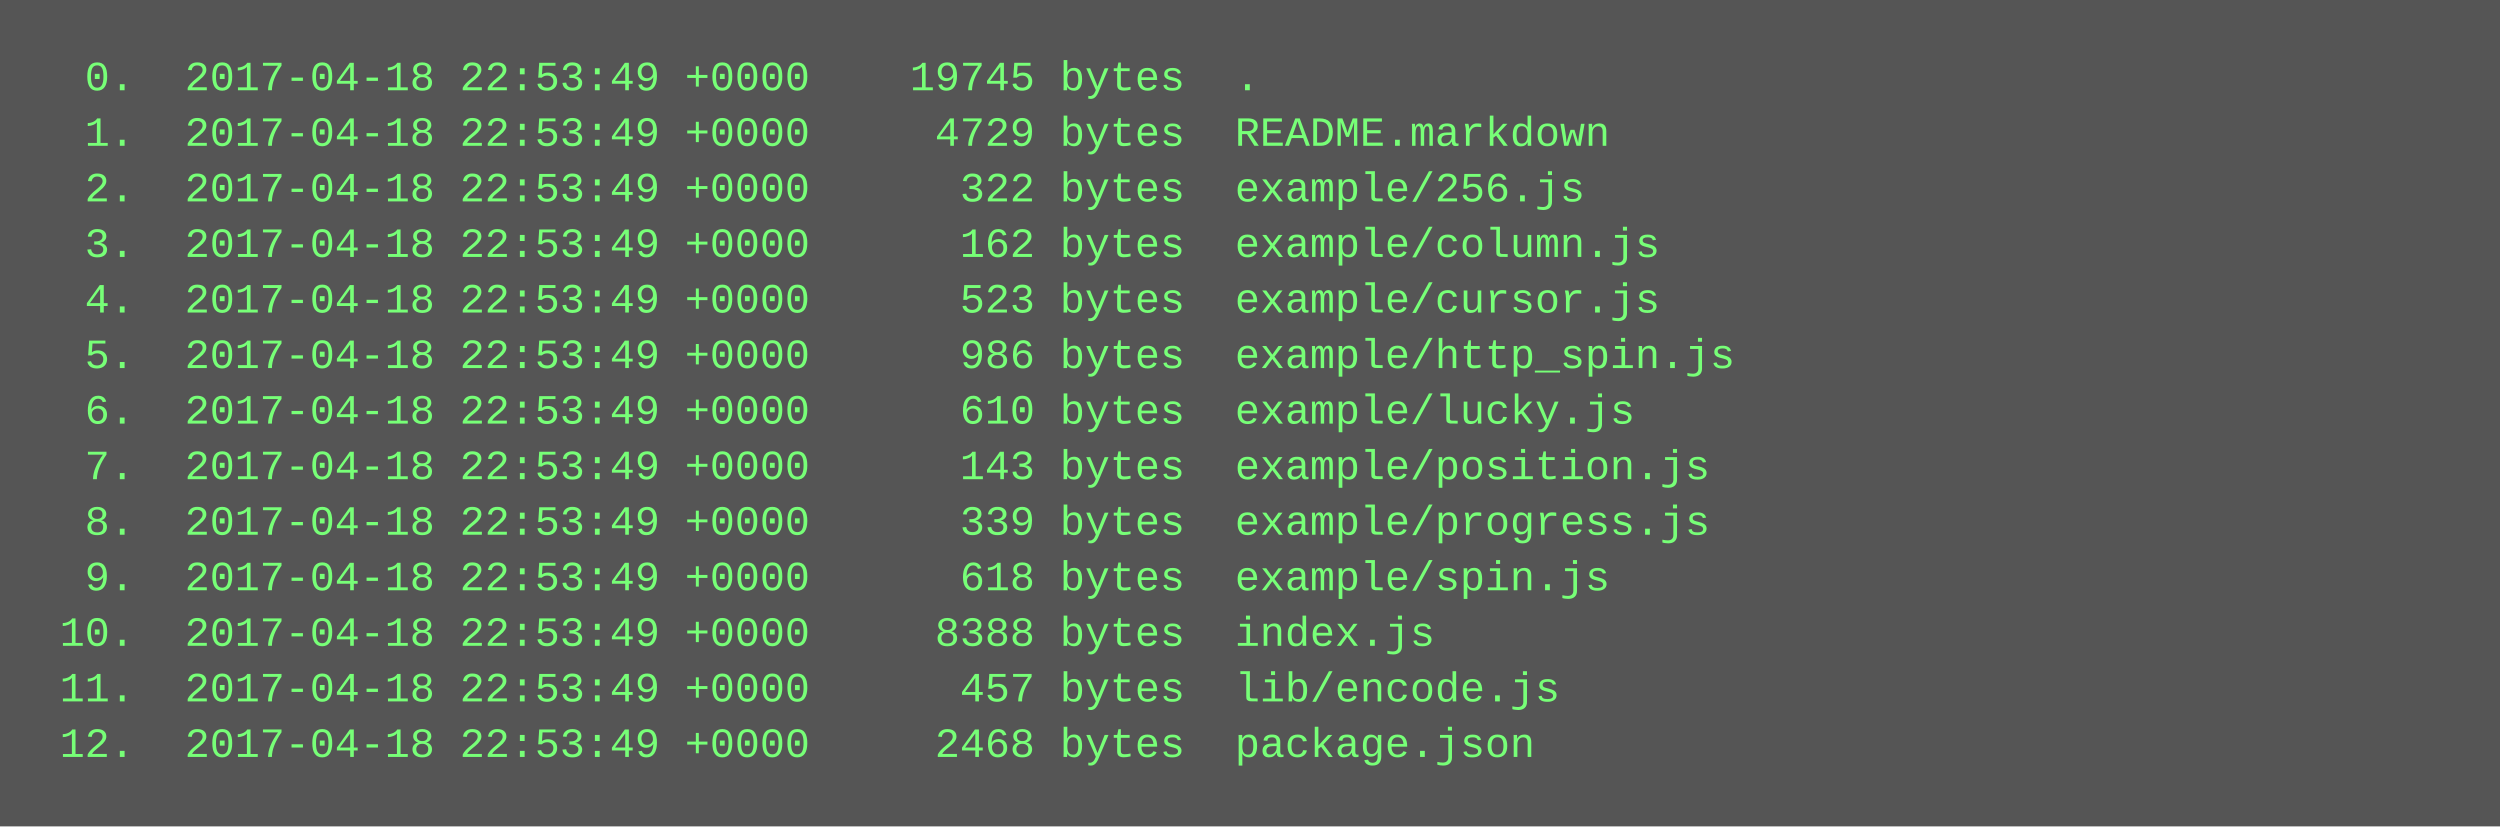
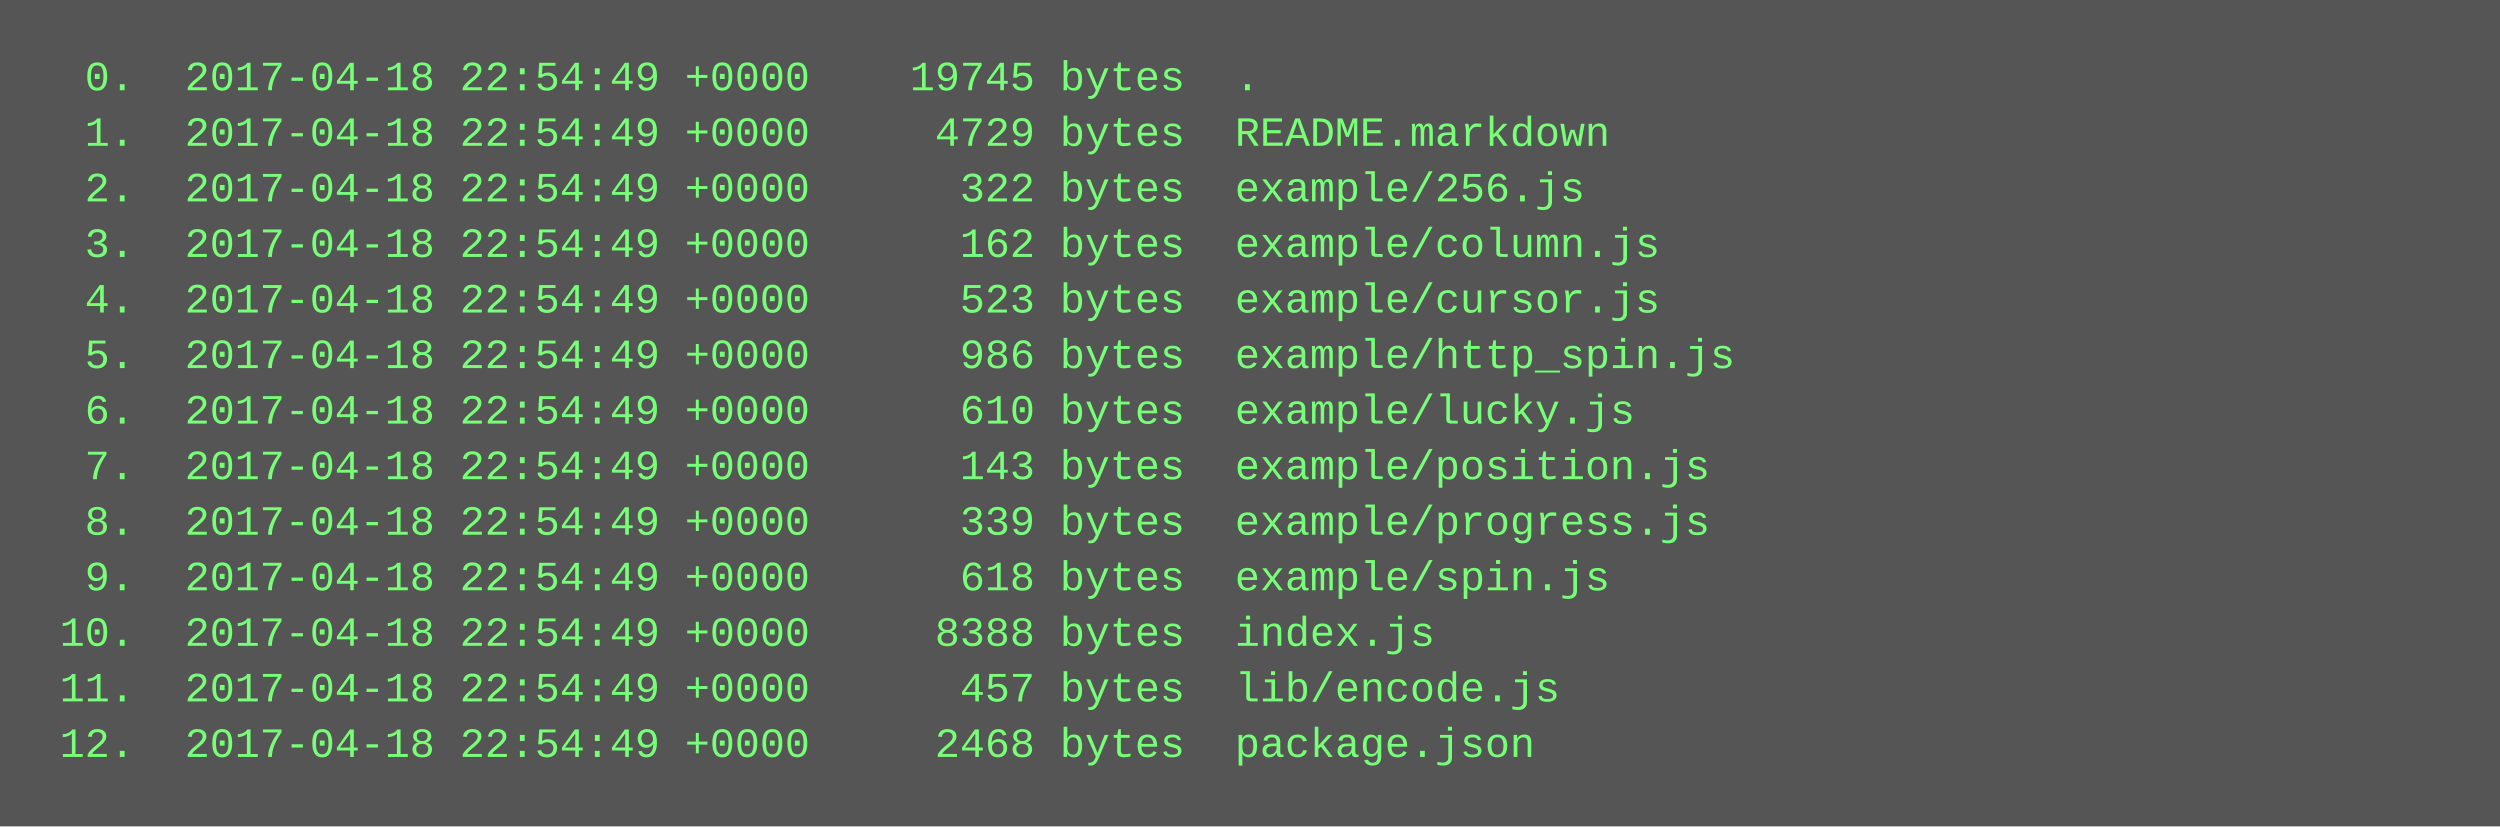
<svg xmlns="http://www.w3.org/2000/svg" height="238" width="720">
  <rect height="238" fill="#555" width="720" />
  <text fill="#7f7" font-family="Courier New" font-size="12" xml:space="preserve">
-     <tspan x="10" y="26">  0.  2017-04-18 22:53:49 +0000    19745 bytes  .</tspan>
-     <tspan x="10" y="42">  1.  2017-04-18 22:53:49 +0000     4729 bytes  README.markdown</tspan>
-     <tspan x="10" y="58">  2.  2017-04-18 22:53:49 +0000      322 bytes  example/256.js</tspan>
-     <tspan x="10" y="74">  3.  2017-04-18 22:53:49 +0000      162 bytes  example/column.js</tspan>
-     <tspan x="10" y="90">  4.  2017-04-18 22:53:49 +0000      523 bytes  example/cursor.js</tspan>
-     <tspan x="10" y="106">  5.  2017-04-18 22:53:49 +0000      986 bytes  example/http_spin.js</tspan>
-     <tspan x="10" y="122">  6.  2017-04-18 22:53:49 +0000      610 bytes  example/lucky.js</tspan>
-     <tspan x="10" y="138">  7.  2017-04-18 22:53:49 +0000      143 bytes  example/position.js</tspan>
-     <tspan x="10" y="154">  8.  2017-04-18 22:53:49 +0000      339 bytes  example/progress.js</tspan>
-     <tspan x="10" y="170">  9.  2017-04-18 22:53:49 +0000      618 bytes  example/spin.js</tspan>
-     <tspan x="10" y="186"> 10.  2017-04-18 22:53:49 +0000     8388 bytes  index.js</tspan>
-     <tspan x="10" y="202"> 11.  2017-04-18 22:53:49 +0000      457 bytes  lib/encode.js</tspan>
-     <tspan x="10" y="218"> 12.  2017-04-18 22:53:49 +0000     2468 bytes  package.json</tspan>
+     <tspan x="10" y="26">  0.  2017-04-18 22:54:49 +0000    19745 bytes  .</tspan>
+     <tspan x="10" y="42">  1.  2017-04-18 22:54:49 +0000     4729 bytes  README.markdown</tspan>
+     <tspan x="10" y="58">  2.  2017-04-18 22:54:49 +0000      322 bytes  example/256.js</tspan>
+     <tspan x="10" y="74">  3.  2017-04-18 22:54:49 +0000      162 bytes  example/column.js</tspan>
+     <tspan x="10" y="90">  4.  2017-04-18 22:54:49 +0000      523 bytes  example/cursor.js</tspan>
+     <tspan x="10" y="106">  5.  2017-04-18 22:54:49 +0000      986 bytes  example/http_spin.js</tspan>
+     <tspan x="10" y="122">  6.  2017-04-18 22:54:49 +0000      610 bytes  example/lucky.js</tspan>
+     <tspan x="10" y="138">  7.  2017-04-18 22:54:49 +0000      143 bytes  example/position.js</tspan>
+     <tspan x="10" y="154">  8.  2017-04-18 22:54:49 +0000      339 bytes  example/progress.js</tspan>
+     <tspan x="10" y="170">  9.  2017-04-18 22:54:49 +0000      618 bytes  example/spin.js</tspan>
+     <tspan x="10" y="186"> 10.  2017-04-18 22:54:49 +0000     8388 bytes  index.js</tspan>
+     <tspan x="10" y="202"> 11.  2017-04-18 22:54:49 +0000      457 bytes  lib/encode.js</tspan>
+     <tspan x="10" y="218"> 12.  2017-04-18 22:54:49 +0000     2468 bytes  package.json</tspan>
  </text>
</svg>
